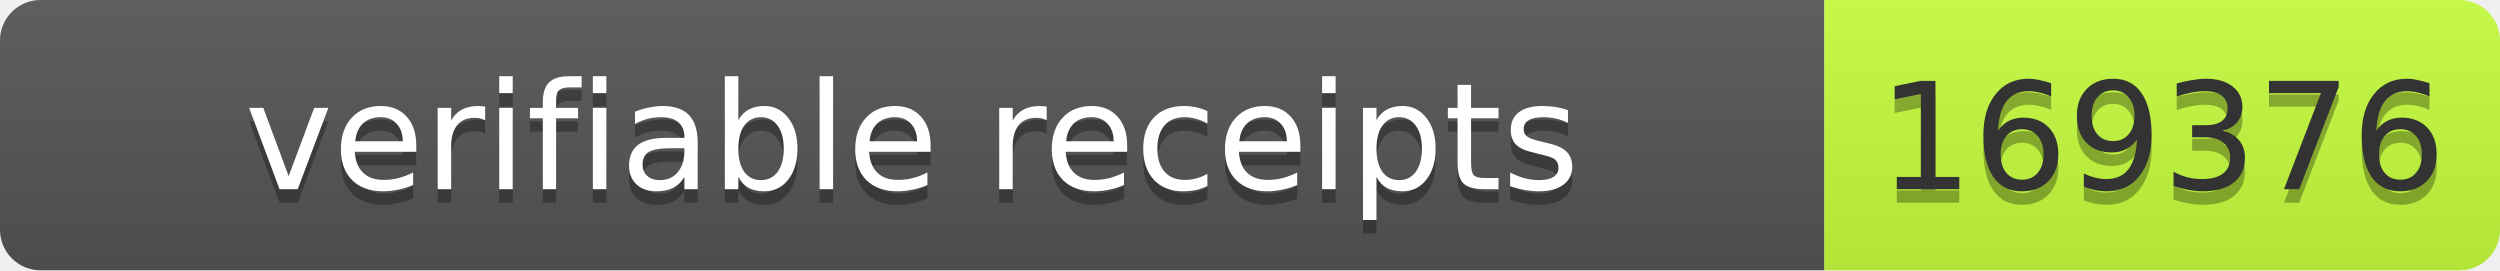
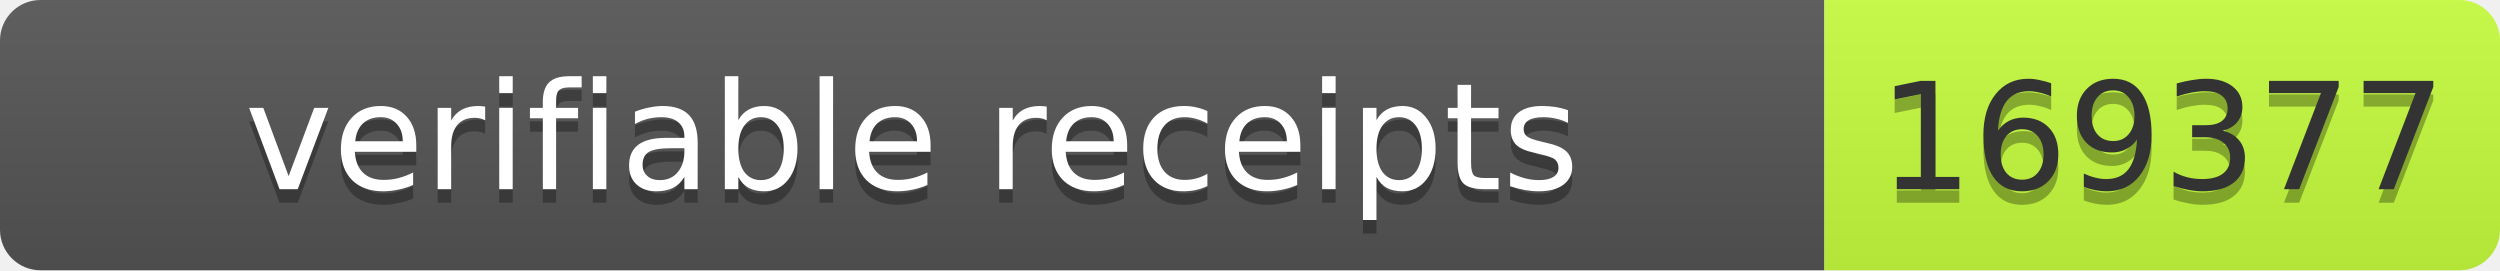
- <svg xmlns="http://www.w3.org/2000/svg" width="185" height="20" role="img" aria-label="verifiable receipts: 169376">
+ <svg xmlns="http://www.w3.org/2000/svg" width="185" height="20" role="img" aria-label="verifiable receipts: 169377">
  <linearGradient id="s" x2="0" y2="100%">
    <stop offset="0" stop-color="#bbb" stop-opacity=".1" />
    <stop offset="1" stop-opacity=".1" />
  </linearGradient>
  <clipPath id="r">
    <rect width="185" height="20" rx="3" fill="#fff" />
  </clipPath>
  <g clip-path="url(#r)">
    <rect width="135" height="20" fill="#555" />
    <rect x="135" width="50" height="20" fill="#c6ff3d" />
    <rect width="185" height="20" fill="url(#s)" />
  </g>
  <g font-family="Verdana,Geneva,DejaVu Sans,sans-serif" font-size="11">
    <text x="67.5" y="15" fill="#010101" fill-opacity=".3" text-anchor="middle" textLength="125">verifiable receipts</text>
    <text x="67.5" y="14" fill="#fff" text-anchor="middle" textLength="125">verifiable receipts</text>
-     <text x="160" y="15" fill="#010101" fill-opacity=".3" text-anchor="middle" textLength="40">169376</text>
-     <text x="160" y="14" fill="#333" text-anchor="middle" textLength="40">169376</text>
+     <text x="160" y="15" fill="#010101" fill-opacity=".3" text-anchor="middle" textLength="40">169377</text>
+     <text x="160" y="14" fill="#333" text-anchor="middle" textLength="40">169377</text>
  </g>
</svg>
